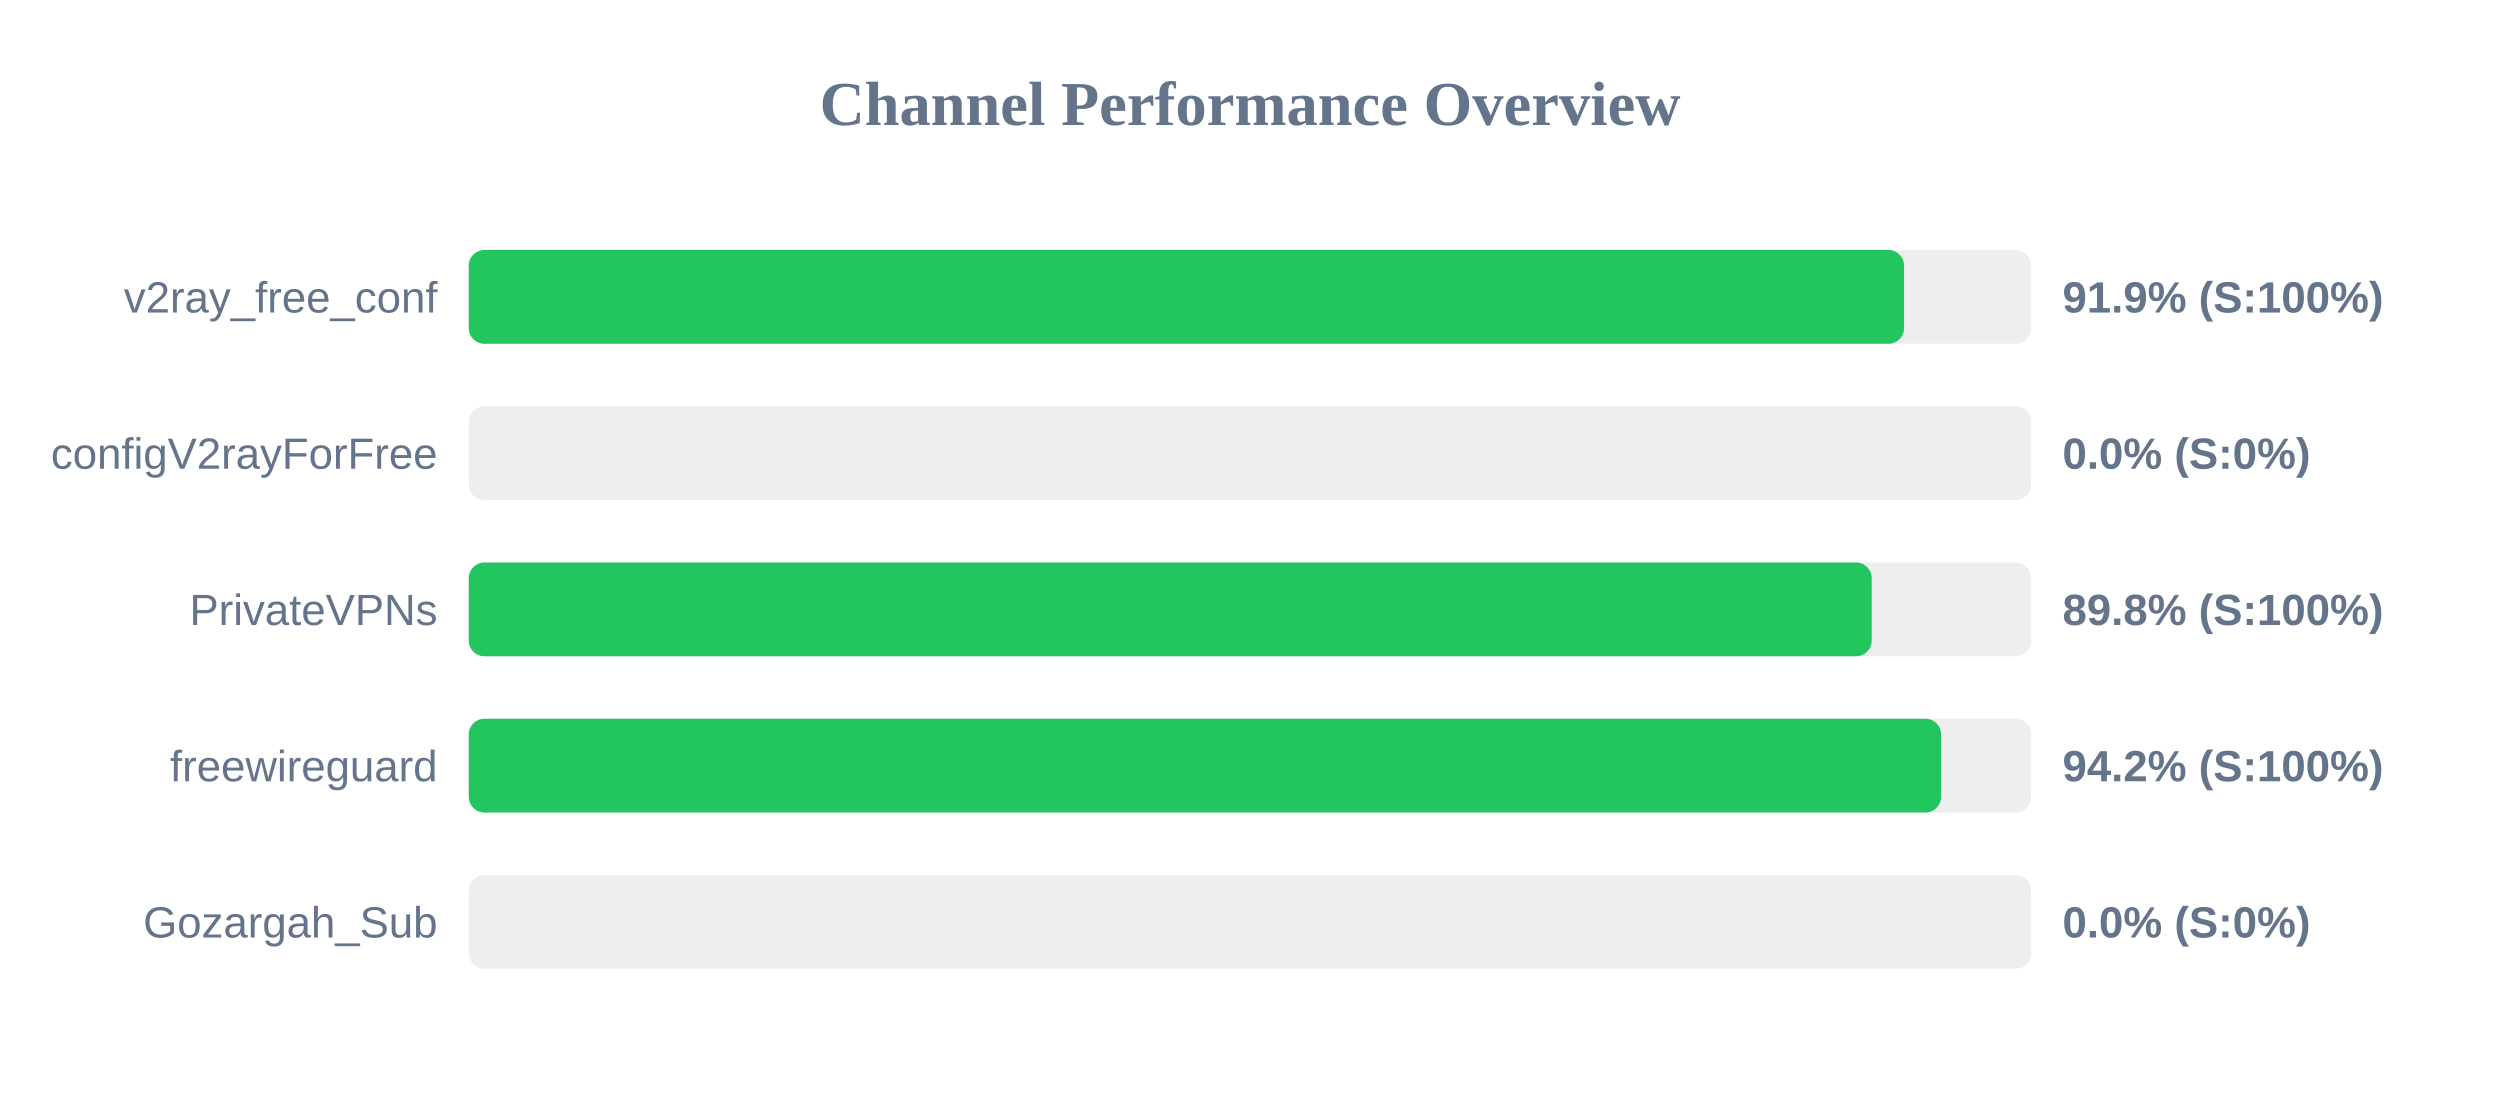
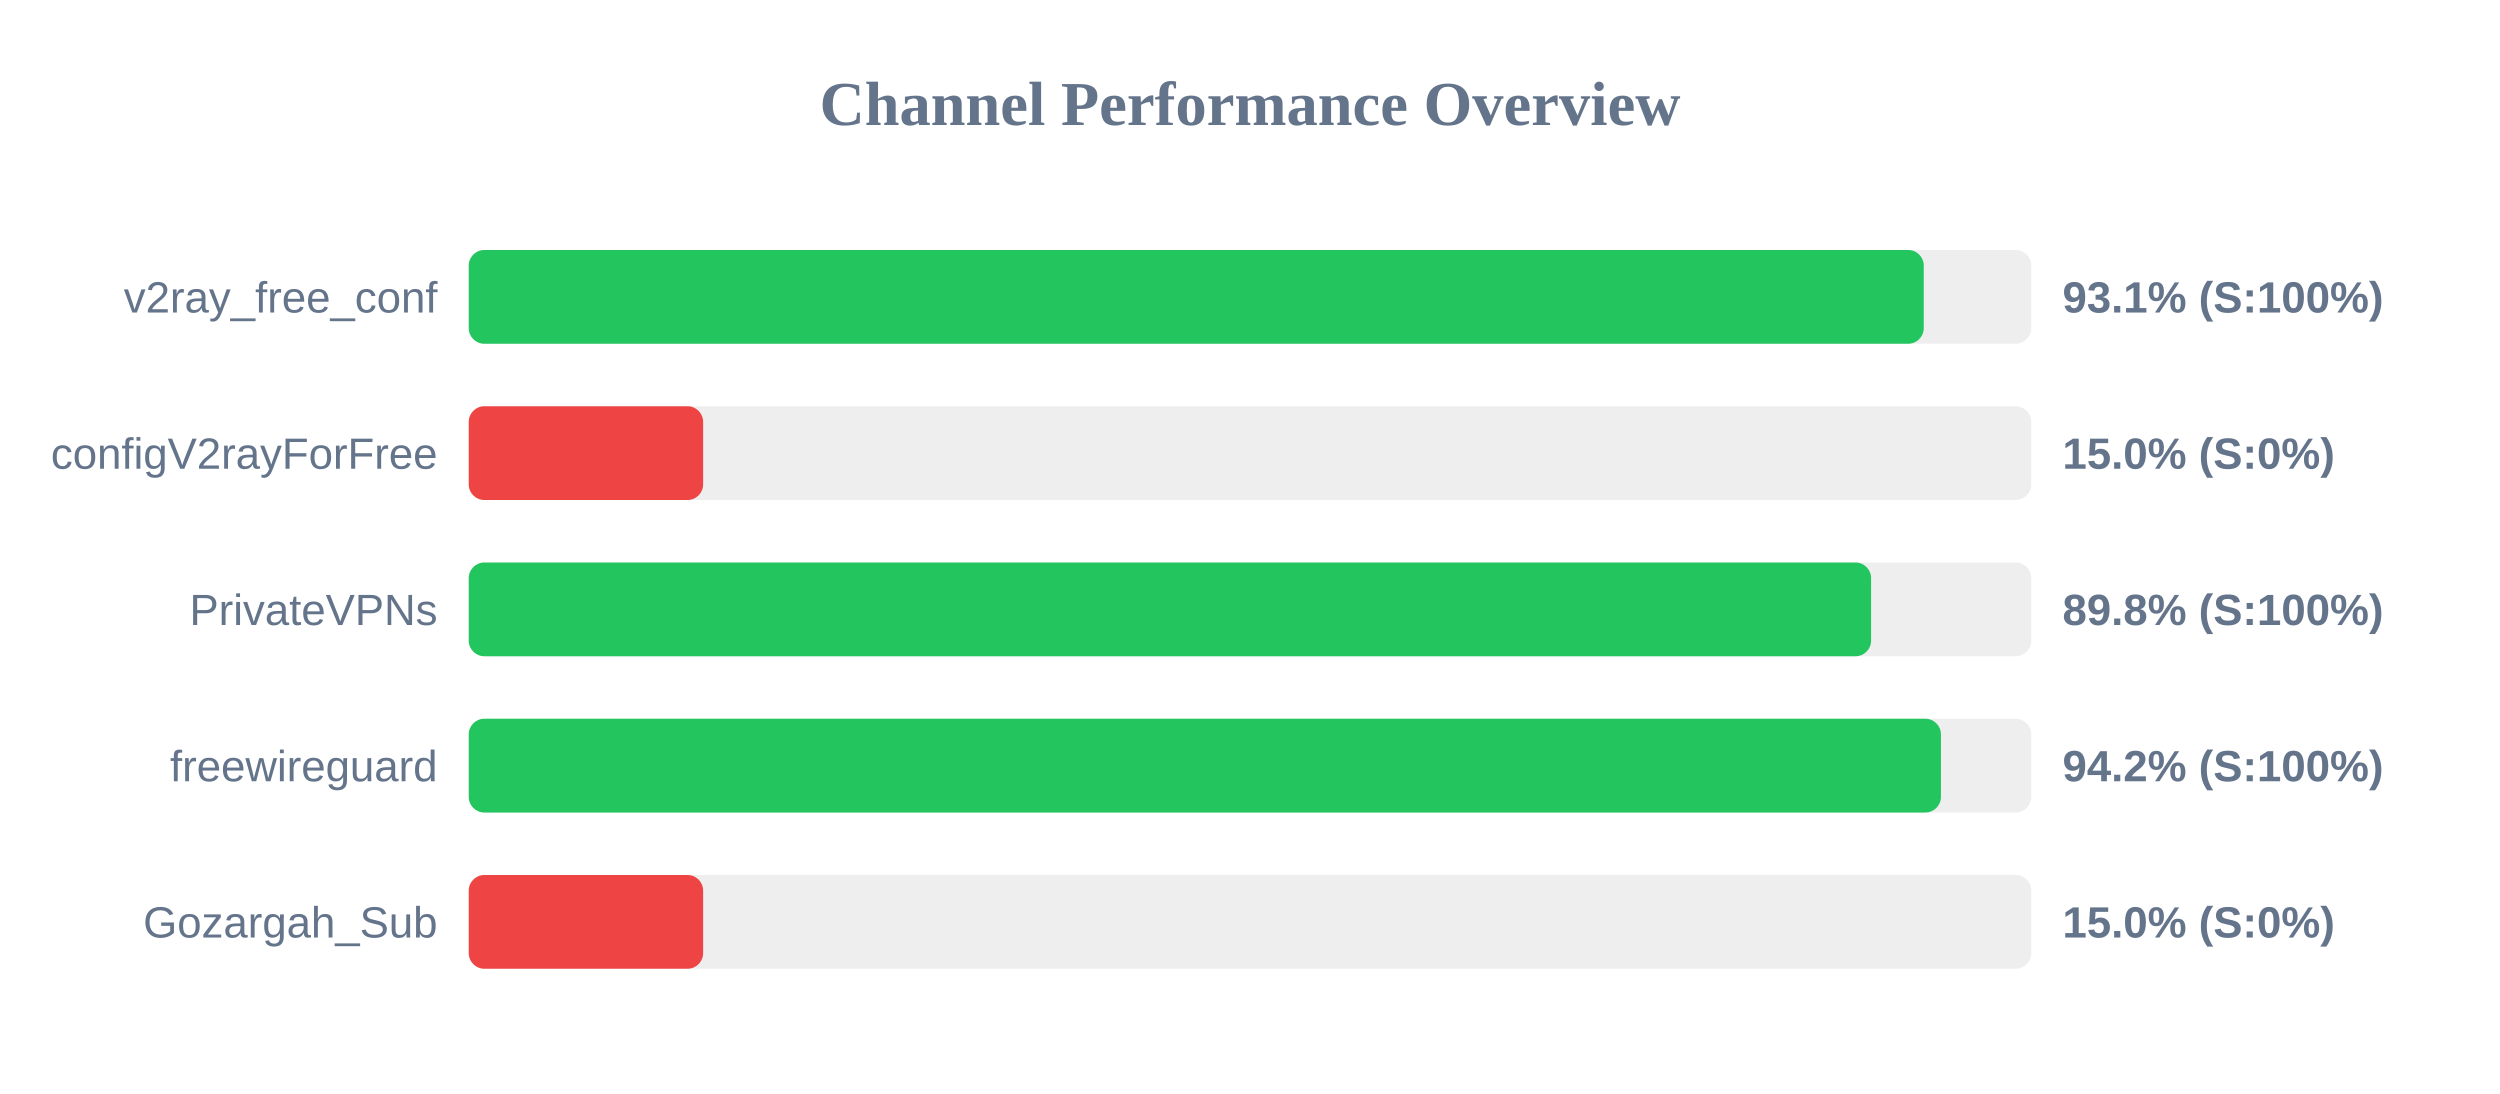
<svg xmlns="http://www.w3.org/2000/svg" width="800" height="350" version="1.1">
  <style>
        .row { font: 14px Arial; fill: #64748b; }
        .score { font: bold 14px Arial; fill: #64748b; }
    </style>
  <text x="400" y="40" text-anchor="middle" font-size="20px" font-weight="bold" fill="#64748b">Channel Performance Overview</text>
  <rect x="150" y="80" width="500" height="30" fill="#eee" rx="5" />
-   <rect x="150" y="80" width="459.3" height="30" fill="#22c55e" rx="5" />
+   <rect x="150" y="80" width="465.6" height="30" fill="#22c55e" rx="5" />
  <text x="140" y="100" text-anchor="end" class="row">v2ray_free_conf</text>
-   <text x="660" y="100" text-anchor="start" class="score">91.9% (S:100%)</text>
+   <text x="660" y="100" text-anchor="start" class="score">93.1% (S:100%)</text>
  <rect x="150" y="130" width="500" height="30" fill="#eee" rx="5" />
-   <rect x="150" y="130" width="0.0" height="30" fill="#ef4444" rx="5" />
+   <rect x="150" y="130" width="75.0" height="30" fill="#ef4444" rx="5" />
  <text x="140" y="150" text-anchor="end" class="row">configV2rayForFree</text>
-   <text x="660" y="150" text-anchor="start" class="score">0.0% (S:0%)</text>
+   <text x="660" y="150" text-anchor="start" class="score">15.0% (S:0%)</text>
  <rect x="150" y="180" width="500" height="30" fill="#eee" rx="5" />
-   <rect x="150" y="180" width="448.95" height="30" fill="#22c55e" rx="5" />
+   <rect x="150" y="180" width="448.75" height="30" fill="#22c55e" rx="5" />
  <text x="140" y="200" text-anchor="end" class="row">PrivateVPNs</text>
  <text x="660" y="200" text-anchor="start" class="score">89.8% (S:100%)</text>
  <rect x="150" y="230" width="500" height="30" fill="#eee" rx="5" />
-   <rect x="150" y="230" width="471.15" height="30" fill="#22c55e" rx="5" />
+   <rect x="150" y="230" width="471.1" height="30" fill="#22c55e" rx="5" />
  <text x="140" y="250" text-anchor="end" class="row">freewireguard</text>
  <text x="660" y="250" text-anchor="start" class="score">94.2% (S:100%)</text>
  <rect x="150" y="280" width="500" height="30" fill="#eee" rx="5" />
-   <rect x="150" y="280" width="0.0" height="30" fill="#ef4444" rx="5" />
+   <rect x="150" y="280" width="75.0" height="30" fill="#ef4444" rx="5" />
  <text x="140" y="300" text-anchor="end" class="row">Gozargah_Sub</text>
-   <text x="660" y="300" text-anchor="start" class="score">0.0% (S:0%)</text>
+   <text x="660" y="300" text-anchor="start" class="score">15.0% (S:0%)</text>
</svg>
